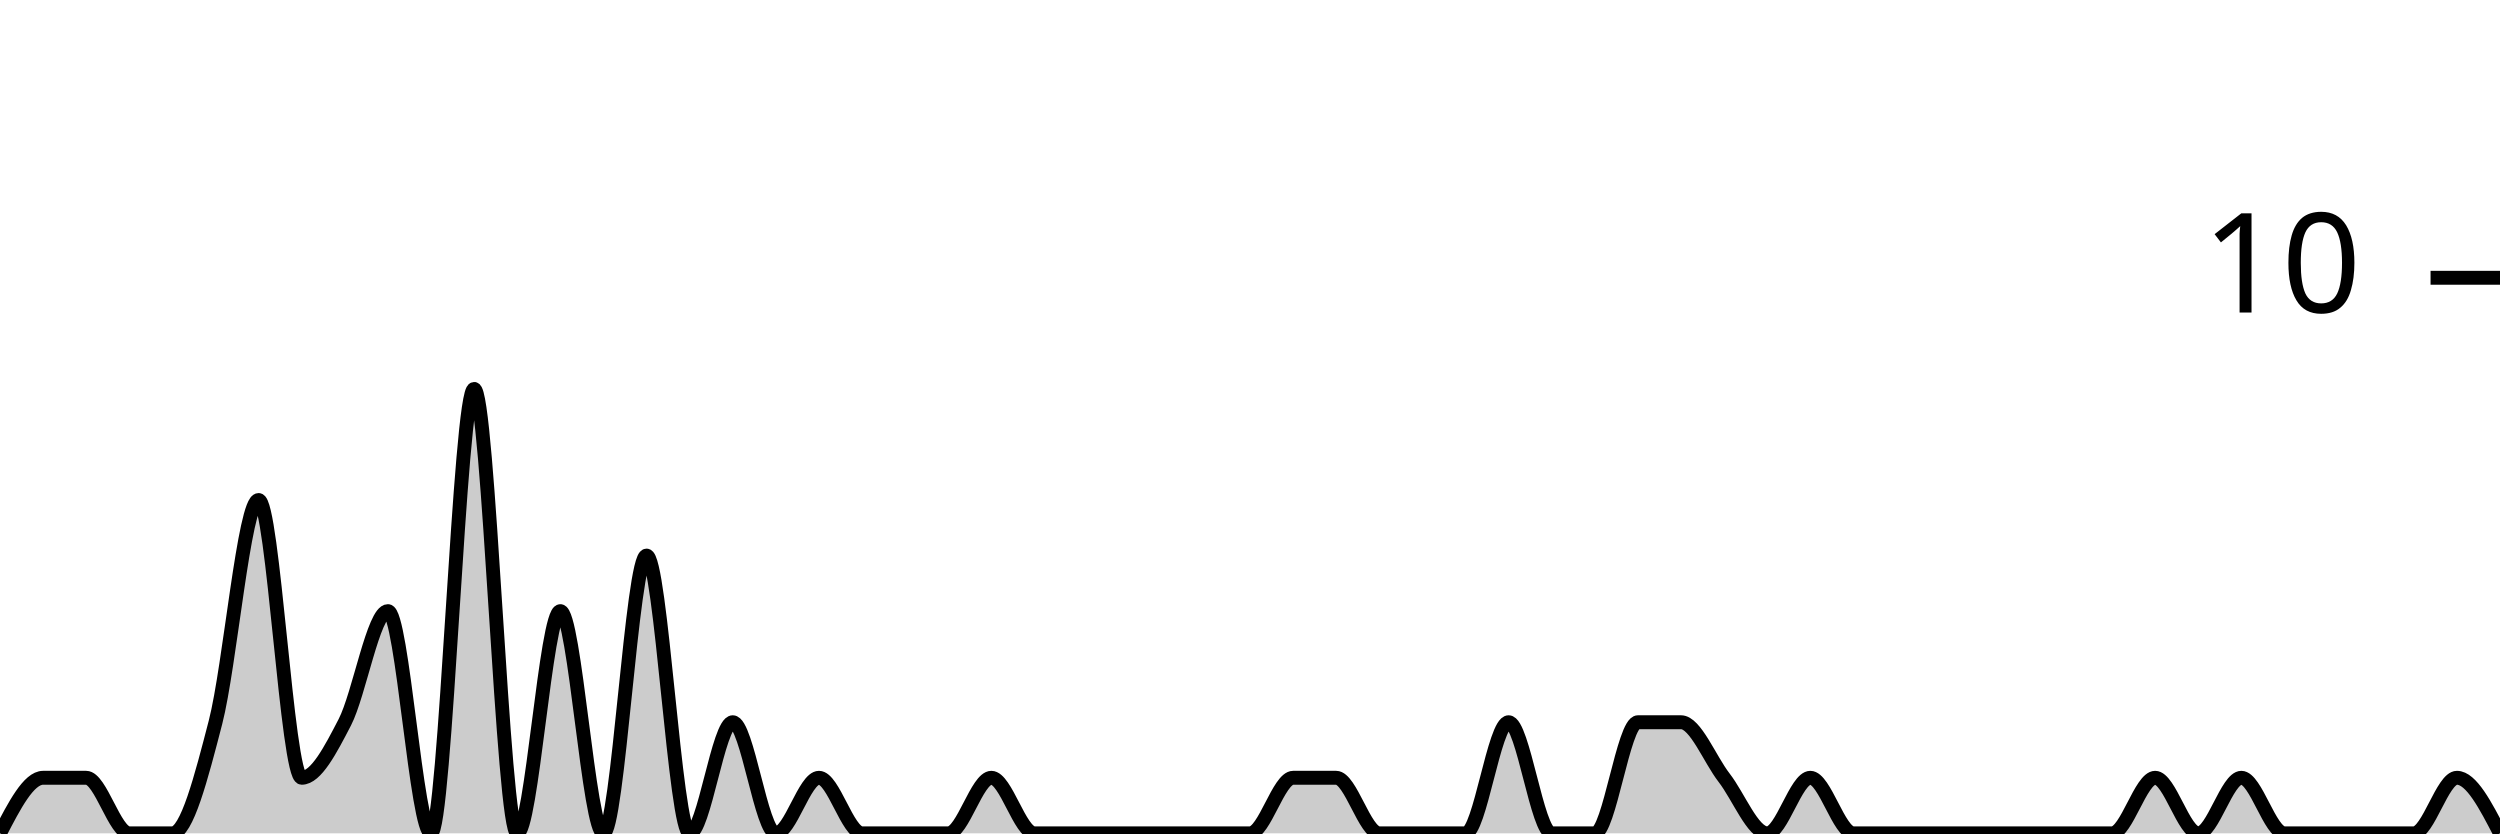
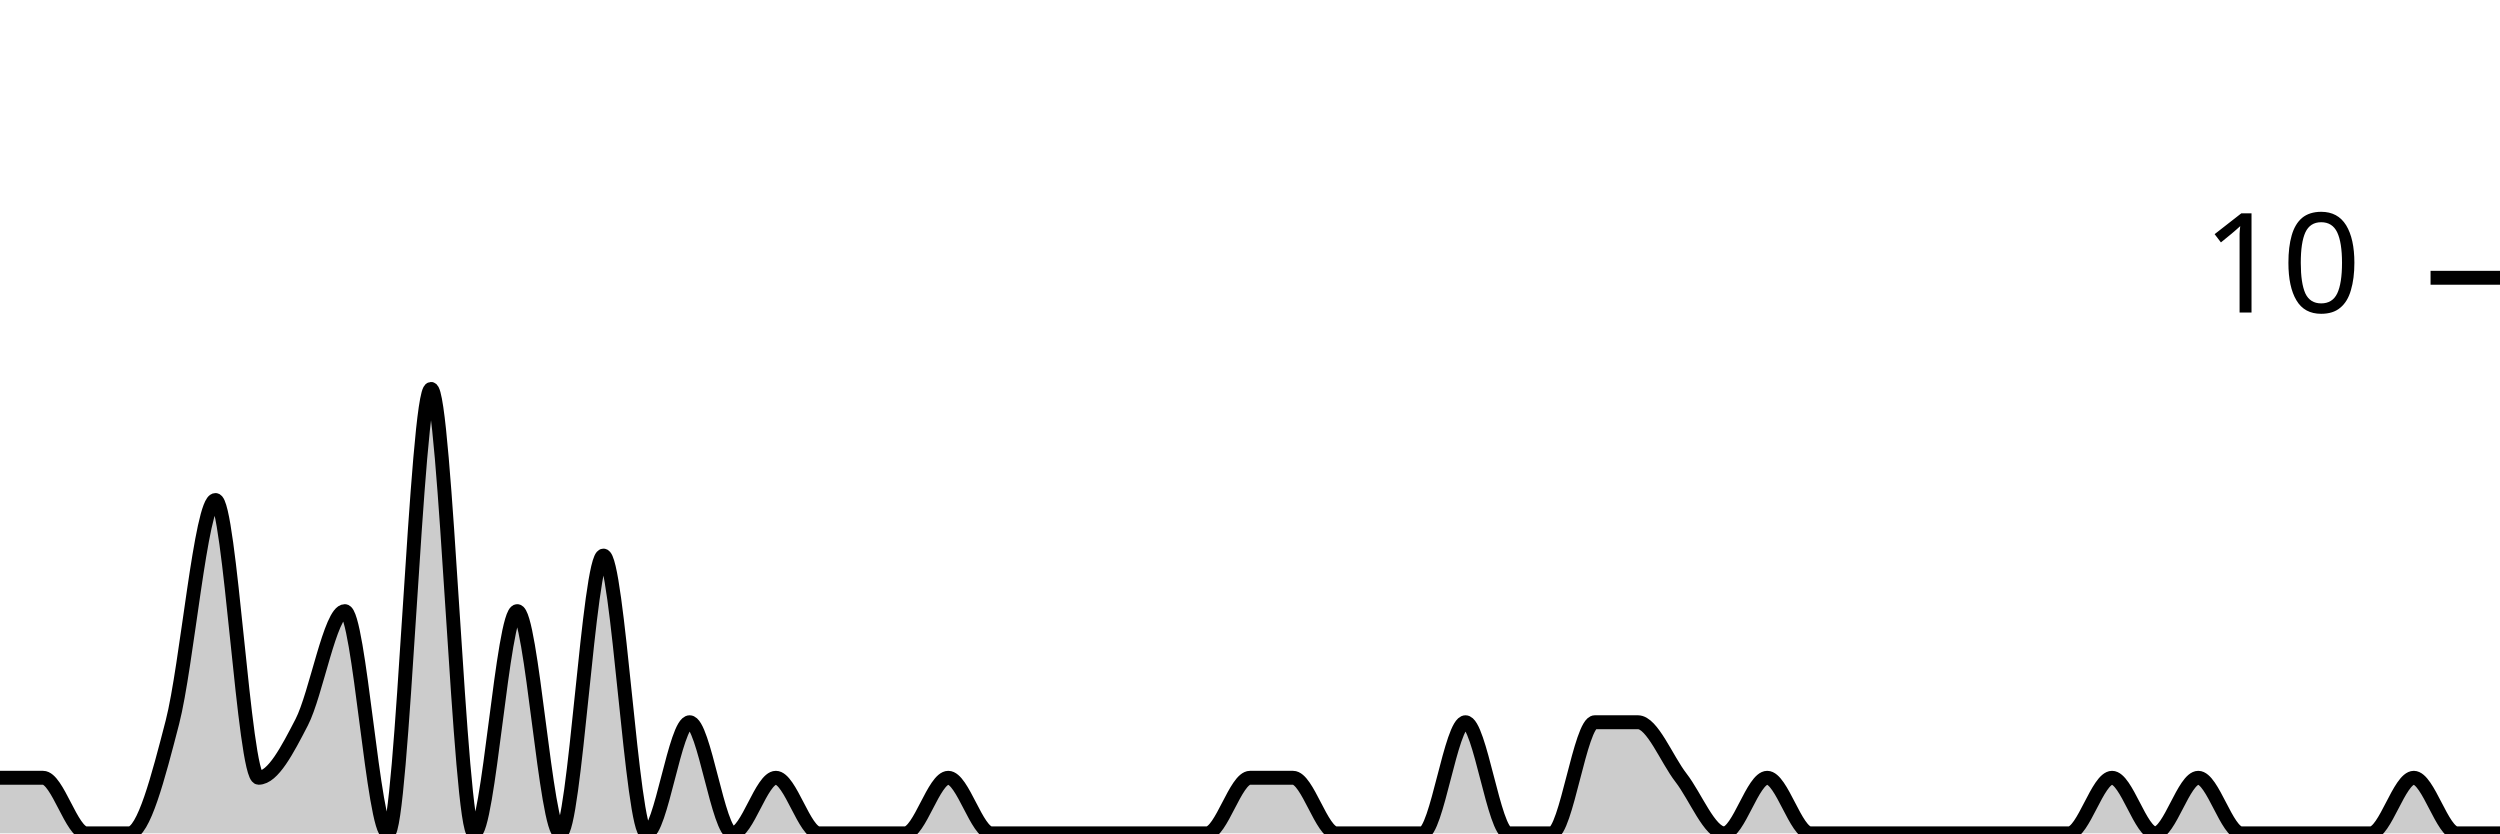
<svg xmlns="http://www.w3.org/2000/svg" viewBox="0 0 180 60">
  <g transform="translate(0,20)">
-     <path class="area" fill="rgba(0, 0, 0, 0.2)" d="M0,40C1.034,38,2.069,36,3.103,36C4.138,36,5.172,36,6.207,36C7.241,36,8.276,40,9.31,40C10.345,40,11.379,40,12.414,40C13.448,40,14.483,36,15.517,32C16.552,28,17.586,16,18.621,16C19.655,16,20.69,36,21.724,36C22.759,36,23.793,34,24.828,32C25.862,30,26.897,24,27.931,24C28.966,24,30,40,31.034,40C32.069,40,33.103,8,34.138,8C35.172,8,36.207,40,37.241,40C38.276,40,39.31,24,40.345,24C41.379,24,42.414,40,43.448,40C44.483,40,45.517,20,46.552,20C47.586,20,48.621,40,49.655,40C50.69,40,51.724,32,52.759,32C53.793,32,54.828,40,55.862,40C56.897,40,57.931,36,58.966,36C60,36,61.034,40,62.069,40C63.103,40,64.138,40,65.172,40C66.207,40,67.241,40,68.276,40C69.31,40,70.345,36,71.379,36C72.414,36,73.448,40,74.483,40C75.517,40,76.552,40,77.586,40C78.621,40,79.655,40,80.69,40C81.724,40,82.759,40,83.793,40C84.828,40,85.862,40,86.897,40C87.931,40,88.966,40,90,40C91.034,40,92.069,36,93.103,36C94.138,36,95.172,36,96.207,36C97.241,36,98.276,40,99.31,40C100.345,40,101.379,40,102.414,40C103.448,40,104.483,40,105.517,40C106.552,40,107.586,32,108.621,32C109.655,32,110.69,40,111.724,40C112.759,40,113.793,40,114.828,40C115.862,40,116.897,32,117.931,32C118.966,32,120,32,121.034,32C122.069,32,123.103,34.667,124.138,36C125.172,37.333,126.207,40,127.241,40C128.276,40,129.31,36,130.345,36C131.379,36,132.414,40,133.448,40C134.483,40,135.517,40,136.552,40C137.586,40,138.621,40,139.655,40C140.69,40,141.724,40,142.759,40C143.793,40,144.828,40,145.862,40C146.897,40,147.931,40,148.966,40C150,40,151.034,40,152.069,40C153.103,40,154.138,36,155.172,36C156.207,36,157.241,40,158.276,40C159.31,40,160.345,36,161.379,36C162.414,36,163.448,40,164.483,40C165.517,40,166.552,40,167.586,40C168.621,40,169.655,40,170.69,40C171.724,40,172.759,40,173.793,40C174.828,40,175.862,36,176.897,36C177.931,36,178.966,38,180,40L180,40C178.966,40,177.931,40,176.897,40C175.862,40,174.828,40,173.793,40C172.759,40,171.724,40,170.69,40C169.655,40,168.621,40,167.586,40C166.552,40,165.517,40,164.483,40C163.448,40,162.414,40,161.379,40C160.345,40,159.31,40,158.276,40C157.241,40,156.207,40,155.172,40C154.138,40,153.103,40,152.069,40C151.034,40,150,40,148.966,40C147.931,40,146.897,40,145.862,40C144.828,40,143.793,40,142.759,40C141.724,40,140.69,40,139.655,40C138.621,40,137.586,40,136.552,40C135.517,40,134.483,40,133.448,40C132.414,40,131.379,40,130.345,40C129.31,40,128.276,40,127.241,40C126.207,40,125.172,40,124.138,40C123.103,40,122.069,40,121.034,40C120,40,118.966,40,117.931,40C116.897,40,115.862,40,114.828,40C113.793,40,112.759,40,111.724,40C110.69,40,109.655,40,108.621,40C107.586,40,106.552,40,105.517,40C104.483,40,103.448,40,102.414,40C101.379,40,100.345,40,99.31,40C98.276,40,97.241,40,96.207,40C95.172,40,94.138,40,93.103,40C92.069,40,91.034,40,90,40C88.966,40,87.931,40,86.897,40C85.862,40,84.828,40,83.793,40C82.759,40,81.724,40,80.69,40C79.655,40,78.621,40,77.586,40C76.552,40,75.517,40,74.483,40C73.448,40,72.414,40,71.379,40C70.345,40,69.31,40,68.276,40C67.241,40,66.207,40,65.172,40C64.138,40,63.103,40,62.069,40C61.034,40,60,40,58.966,40C57.931,40,56.897,40,55.862,40C54.828,40,53.793,40,52.759,40C51.724,40,50.69,40,49.655,40C48.621,40,47.586,40,46.552,40C45.517,40,44.483,40,43.448,40C42.414,40,41.379,40,40.345,40C39.31,40,38.276,40,37.241,40C36.207,40,35.172,40,34.138,40C33.103,40,32.069,40,31.034,40C30,40,28.966,40,27.931,40C26.897,40,25.862,40,24.828,40C23.793,40,22.759,40,21.724,40C20.69,40,19.655,40,18.621,40C17.586,40,16.552,40,15.517,40C14.483,40,13.448,40,12.414,40C11.379,40,10.345,40,9.31,40C8.276,40,7.241,40,6.207,40C5.172,40,4.138,40,3.103,40C2.069,40,1.034,40,0,40Z" />
-     <path class="line" stroke="black" fill="none" d="M0,40C1.034,38,2.069,36,3.103,36C4.138,36,5.172,36,6.207,36C7.241,36,8.276,40,9.31,40C10.345,40,11.379,40,12.414,40C13.448,40,14.483,36,15.517,32C16.552,28,17.586,16,18.621,16C19.655,16,20.69,36,21.724,36C22.759,36,23.793,34,24.828,32C25.862,30,26.897,24,27.931,24C28.966,24,30,40,31.034,40C32.069,40,33.103,8,34.138,8C35.172,8,36.207,40,37.241,40C38.276,40,39.31,24,40.345,24C41.379,24,42.414,40,43.448,40C44.483,40,45.517,20,46.552,20C47.586,20,48.621,40,49.655,40C50.69,40,51.724,32,52.759,32C53.793,32,54.828,40,55.862,40C56.897,40,57.931,36,58.966,36C60,36,61.034,40,62.069,40C63.103,40,64.138,40,65.172,40C66.207,40,67.241,40,68.276,40C69.31,40,70.345,36,71.379,36C72.414,36,73.448,40,74.483,40C75.517,40,76.552,40,77.586,40C78.621,40,79.655,40,80.69,40C81.724,40,82.759,40,83.793,40C84.828,40,85.862,40,86.897,40C87.931,40,88.966,40,90,40C91.034,40,92.069,36,93.103,36C94.138,36,95.172,36,96.207,36C97.241,36,98.276,40,99.31,40C100.345,40,101.379,40,102.414,40C103.448,40,104.483,40,105.517,40C106.552,40,107.586,32,108.621,32C109.655,32,110.69,40,111.724,40C112.759,40,113.793,40,114.828,40C115.862,40,116.897,32,117.931,32C118.966,32,120,32,121.034,32C122.069,32,123.103,34.667,124.138,36C125.172,37.333,126.207,40,127.241,40C128.276,40,129.31,36,130.345,36C131.379,36,132.414,40,133.448,40C134.483,40,135.517,40,136.552,40C137.586,40,138.621,40,139.655,40C140.69,40,141.724,40,142.759,40C143.793,40,144.828,40,145.862,40C146.897,40,147.931,40,148.966,40C150,40,151.034,40,152.069,40C153.103,40,154.138,36,155.172,36C156.207,36,157.241,40,158.276,40C159.31,40,160.345,36,161.379,36C162.414,36,163.448,40,164.483,40C165.517,40,166.552,40,167.586,40C168.621,40,169.655,40,170.69,40C171.724,40,172.759,40,173.793,40C174.828,40,175.862,36,176.897,36C177.931,36,178.966,38,180,40" />
+     <path class="area" fill="rgba(0, 0, 0, 0.2)" d="M0,36C1.034,36,2.069,36,3.103,36C4.138,36,5.172,40,6.207,40C7.241,40,8.276,40,9.31,40C10.345,40,11.379,36,12.414,32C13.448,28,14.483,16,15.517,16C16.552,16,17.586,36,18.621,36C19.655,36,20.69,34,21.724,32C22.759,30,23.793,24,24.828,24C25.862,24,26.897,40,27.931,40C28.966,40,30,8,31.034,8C32.069,8,33.103,40,34.138,40C35.172,40,36.207,24,37.241,24C38.276,24,39.31,40,40.345,40C41.379,40,42.414,20,43.448,20C44.483,20,45.517,40,46.552,40C47.586,40,48.621,32,49.655,32C50.69,32,51.724,40,52.759,40C53.793,40,54.828,36,55.862,36C56.897,36,57.931,40,58.966,40C60,40,61.034,40,62.069,40C63.103,40,64.138,40,65.172,40C66.207,40,67.241,36,68.276,36C69.31,36,70.345,40,71.379,40C72.414,40,73.448,40,74.483,40C75.517,40,76.552,40,77.586,40C78.621,40,79.655,40,80.69,40C81.724,40,82.759,40,83.793,40C84.828,40,85.862,40,86.897,40C87.931,40,88.966,36,90,36C91.034,36,92.069,36,93.103,36C94.138,36,95.172,40,96.207,40C97.241,40,98.276,40,99.31,40C100.345,40,101.379,40,102.414,40C103.448,40,104.483,32,105.517,32C106.552,32,107.586,40,108.621,40C109.655,40,110.69,40,111.724,40C112.759,40,113.793,32,114.828,32C115.862,32,116.897,32,117.931,32C118.966,32,120,34.667,121.034,36C122.069,37.333,123.103,40,124.138,40C125.172,40,126.207,36,127.241,36C128.276,36,129.31,40,130.345,40C131.379,40,132.414,40,133.448,40C134.483,40,135.517,40,136.552,40C137.586,40,138.621,40,139.655,40C140.69,40,141.724,40,142.759,40C143.793,40,144.828,40,145.862,40C146.897,40,147.931,40,148.966,40C150,40,151.034,36,152.069,36C153.103,36,154.138,40,155.172,40C156.207,40,157.241,36,158.276,36C159.31,36,160.345,40,161.379,40C162.414,40,163.448,40,164.483,40C165.517,40,166.552,40,167.586,40C168.621,40,169.655,40,170.69,40C171.724,40,172.759,36,173.793,36C174.828,36,175.862,40,176.897,40C177.931,40,178.966,40,180,40L180,40C178.966,40,177.931,40,176.897,40C175.862,40,174.828,40,173.793,40C172.759,40,171.724,40,170.69,40C169.655,40,168.621,40,167.586,40C166.552,40,165.517,40,164.483,40C163.448,40,162.414,40,161.379,40C160.345,40,159.31,40,158.276,40C157.241,40,156.207,40,155.172,40C154.138,40,153.103,40,152.069,40C151.034,40,150,40,148.966,40C147.931,40,146.897,40,145.862,40C144.828,40,143.793,40,142.759,40C141.724,40,140.69,40,139.655,40C138.621,40,137.586,40,136.552,40C135.517,40,134.483,40,133.448,40C132.414,40,131.379,40,130.345,40C129.31,40,128.276,40,127.241,40C126.207,40,125.172,40,124.138,40C123.103,40,122.069,40,121.034,40C120,40,118.966,40,117.931,40C116.897,40,115.862,40,114.828,40C113.793,40,112.759,40,111.724,40C110.69,40,109.655,40,108.621,40C107.586,40,106.552,40,105.517,40C104.483,40,103.448,40,102.414,40C101.379,40,100.345,40,99.31,40C98.276,40,97.241,40,96.207,40C95.172,40,94.138,40,93.103,40C92.069,40,91.034,40,90,40C88.966,40,87.931,40,86.897,40C85.862,40,84.828,40,83.793,40C82.759,40,81.724,40,80.69,40C79.655,40,78.621,40,77.586,40C76.552,40,75.517,40,74.483,40C73.448,40,72.414,40,71.379,40C70.345,40,69.31,40,68.276,40C67.241,40,66.207,40,65.172,40C64.138,40,63.103,40,62.069,40C61.034,40,60,40,58.966,40C57.931,40,56.897,40,55.862,40C54.828,40,53.793,40,52.759,40C51.724,40,50.69,40,49.655,40C48.621,40,47.586,40,46.552,40C45.517,40,44.483,40,43.448,40C42.414,40,41.379,40,40.345,40C39.31,40,38.276,40,37.241,40C36.207,40,35.172,40,34.138,40C33.103,40,32.069,40,31.034,40C30,40,28.966,40,27.931,40C26.897,40,25.862,40,24.828,40C23.793,40,22.759,40,21.724,40C20.69,40,19.655,40,18.621,40C17.586,40,16.552,40,15.517,40C14.483,40,13.448,40,12.414,40C11.379,40,10.345,40,9.31,40C8.276,40,7.241,40,6.207,40C5.172,40,4.138,40,3.103,40C2.069,40,1.034,40,0,40Z" />
+     <path class="line" stroke="black" fill="none" d="M0,36C1.034,36,2.069,36,3.103,36C4.138,36,5.172,40,6.207,40C7.241,40,8.276,40,9.31,40C10.345,40,11.379,36,12.414,32C13.448,28,14.483,16,15.517,16C16.552,16,17.586,36,18.621,36C19.655,36,20.69,34,21.724,32C22.759,30,23.793,24,24.828,24C25.862,24,26.897,40,27.931,40C28.966,40,30,8,31.034,8C32.069,8,33.103,40,34.138,40C35.172,40,36.207,24,37.241,24C38.276,24,39.31,40,40.345,40C41.379,40,42.414,20,43.448,20C44.483,20,45.517,40,46.552,40C47.586,40,48.621,32,49.655,32C50.69,32,51.724,40,52.759,40C53.793,40,54.828,36,55.862,36C56.897,36,57.931,40,58.966,40C60,40,61.034,40,62.069,40C63.103,40,64.138,40,65.172,40C66.207,40,67.241,36,68.276,36C69.31,36,70.345,40,71.379,40C72.414,40,73.448,40,74.483,40C75.517,40,76.552,40,77.586,40C78.621,40,79.655,40,80.69,40C81.724,40,82.759,40,83.793,40C84.828,40,85.862,40,86.897,40C87.931,40,88.966,36,90,36C91.034,36,92.069,36,93.103,36C94.138,36,95.172,40,96.207,40C97.241,40,98.276,40,99.31,40C100.345,40,101.379,40,102.414,40C103.448,40,104.483,32,105.517,32C106.552,32,107.586,40,108.621,40C109.655,40,110.69,40,111.724,40C112.759,40,113.793,32,114.828,32C115.862,32,116.897,32,117.931,32C118.966,32,120,34.667,121.034,36C122.069,37.333,123.103,40,124.138,40C125.172,40,126.207,36,127.241,36C128.276,36,129.31,40,130.345,40C131.379,40,132.414,40,133.448,40C134.483,40,135.517,40,136.552,40C137.586,40,138.621,40,139.655,40C140.69,40,141.724,40,142.759,40C143.793,40,144.828,40,145.862,40C146.897,40,147.931,40,148.966,40C150,40,151.034,36,152.069,36C153.103,36,154.138,40,155.172,40C156.207,40,157.241,36,158.276,36C159.31,36,160.345,40,161.379,40C162.414,40,163.448,40,164.483,40C165.517,40,166.552,40,167.586,40C168.621,40,169.655,40,170.69,40C171.724,40,172.759,36,173.793,36C174.828,36,175.862,40,176.897,40C177.931,40,178.966,40,180,40" />
    <path class="axis-ceiling" stroke-width="1" stroke="black" fill="none" d="M175,0L180,0" />
    <text class="axis-ceiling-label" font-family="sans-serif" text-anchor="end" font-size="10px" x="170" y="2.5">10</text>
  </g>
</svg>
